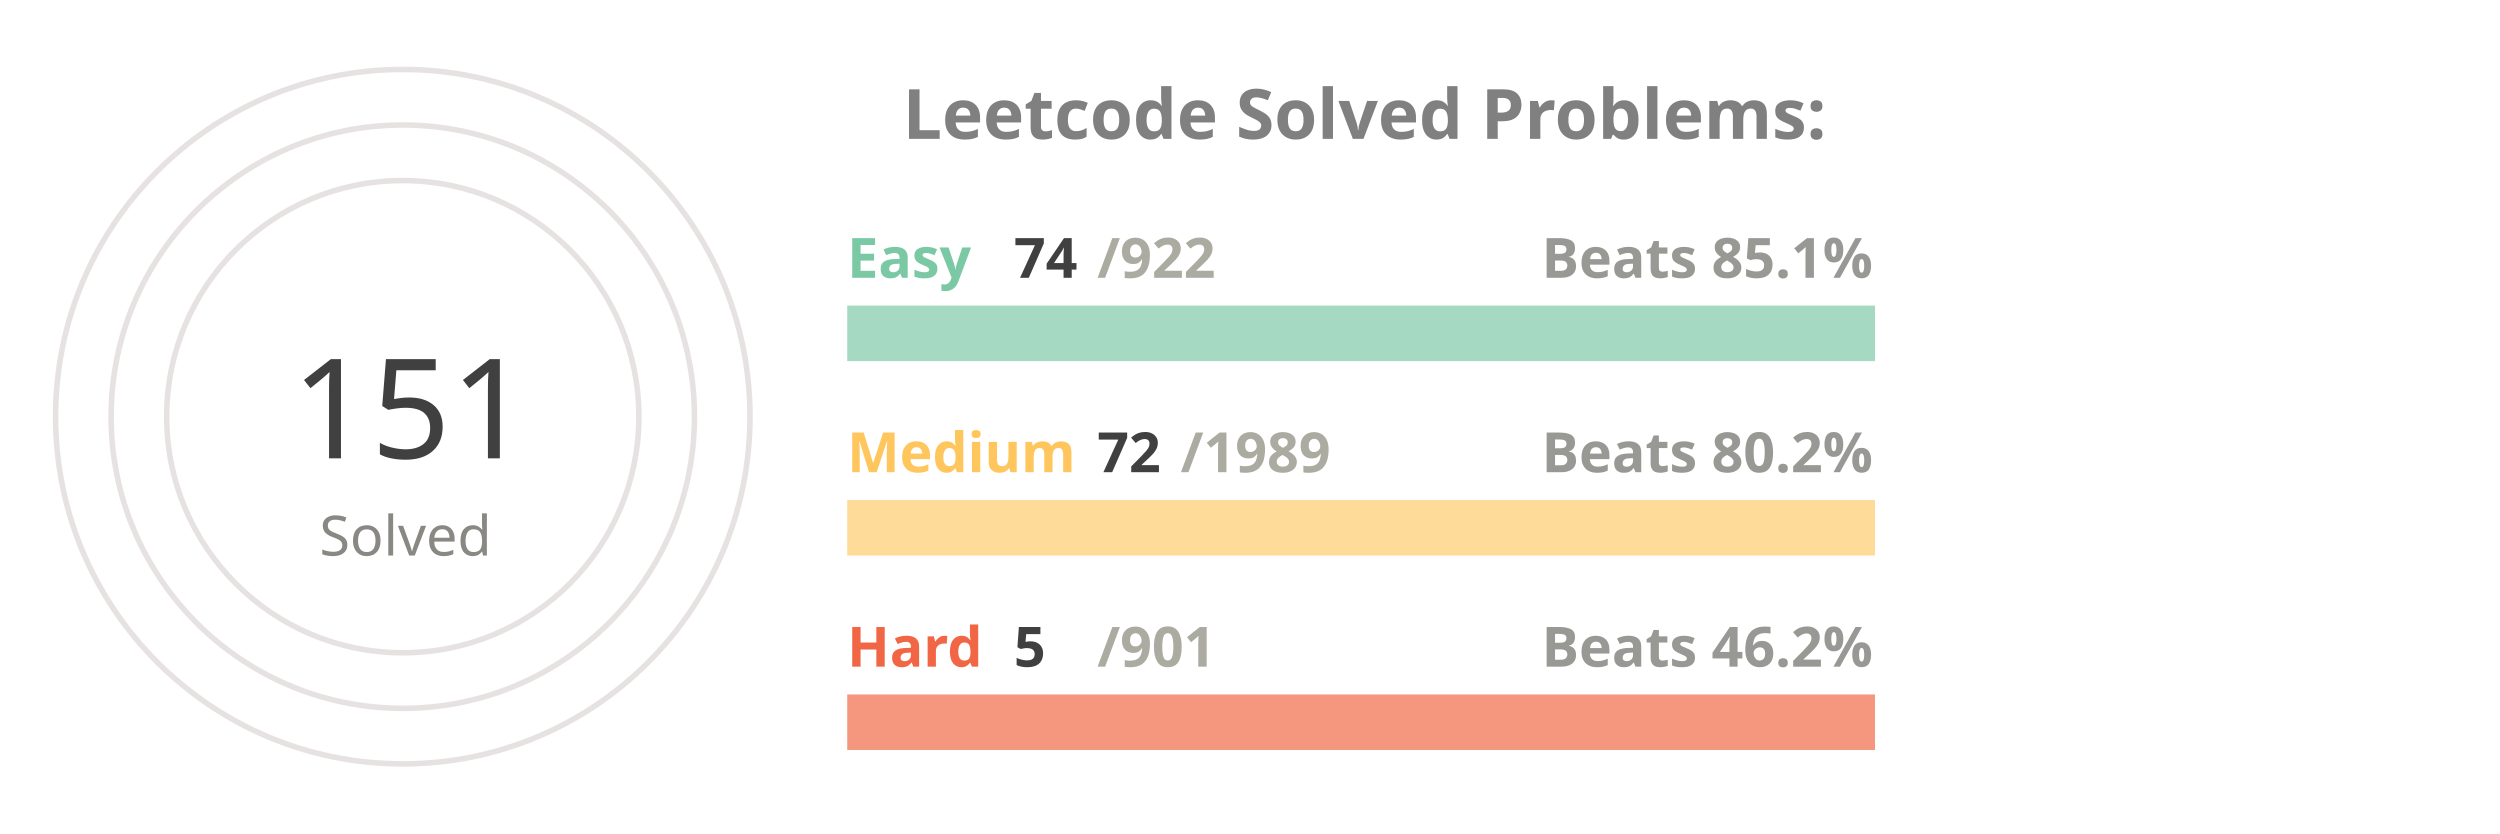
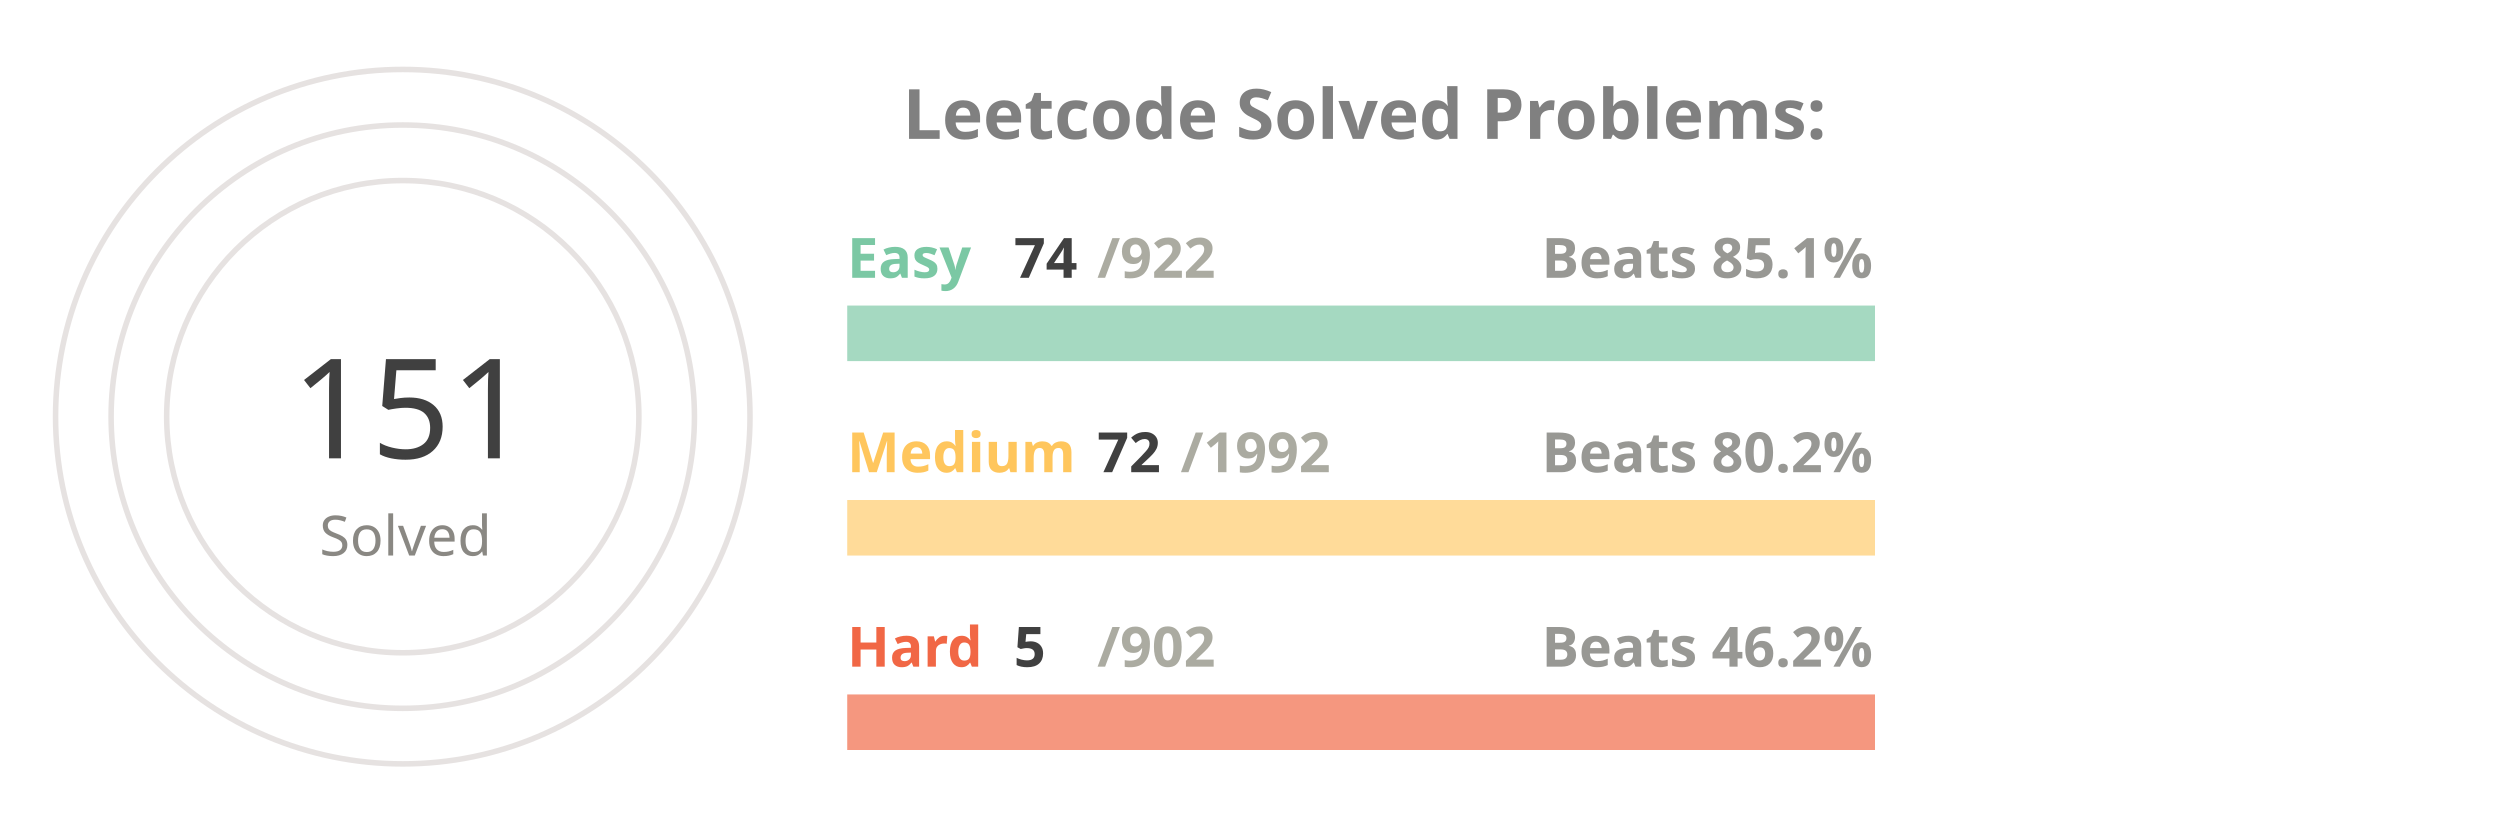
<svg xmlns="http://www.w3.org/2000/svg" viewBox="0 0 650 300" height="200px" width="600px">
  <style>
.label {
	font: bold 25px sans-serif;
	color: #404040;
	-webkit-text-stroke: 1px white;
  }
.name {
	font: bold 20px sans-serif;
	color: #404040;
  }

.line {
	stroke-dasharray: 1000;
	stroke-dashoffset: 1000;
	animation: dash 3.5s ease-in-out forwards;	
	animation-iteration-count: infinite;
	animation-direction: alternate-reverse;
}

.totalSum {
	font: 50px sans-serif;
}

.totalSumLabel {
	font: 20px sans-serif;
}

.path {
	stroke-dasharray: 1000;
	stroke-dashoffset: 1000;
	animation: dash 3.5s ease-in-out forwards;	
	animation-iteration-count: infinite;
	animation-direction: alternate-reverse;
}
  
@keyframes dash {
	to {
		stroke-dashoffset: 0;
	}
}

</style>
  <g stroke="#E6E2E1" fill="none" stroke-width="2">
    <circle cx="20" cy="150" r="125" />
    <circle cx="20" cy="150" r="105" />
    <circle cx="20" cy="150" r="85" />
  </g>
  <g fill="none" stroke-width="20">
    <line x1="180" y1="120" x2="550" y2="120" stroke="#a5d9c1" />
    <line x1="180" y1="190" x2="550" y2="190" stroke="#ffdb99" />
    <line x1="180" y1="260" x2="550" y2="260" stroke="#f5977f" />
  </g>
  <g fill="none" stroke-width="20" class="line">
    <line x1="180" y1="120" x2="209" y2="120" stroke="#7BC8A4" />
    <line x1="180" y1="190" x2="193" y2="190" stroke="#FFC65D" />
    <line x1="180" y1="260" x2="182" y2="260" stroke="#F16745" />
  </g>
  <g fill="none" stroke-width="20" stroke-linecap="round" class="path">
    <path d="M 20 25 A 125 125 45 0 1 78 39" stroke="#7BC8A4" />
    <path d="M 20 45 A 105 105 45 0 1 38 46" stroke="#FFC65D" />
    <path d="M 20 65 A 85 85 45 0 1 20 65" stroke="#F16745" />
  </g>
  <g class="name">
    <text x="180" y="100" fill="#7BC8A4">Easy</text>
    <text x="240" y="100" fill="#404040">74</text>
    <text x="270" y="100" fill="#ABABA1">/922</text>
    <text x="430" y="100" fill="#989894">Beats 85.1%</text>
    <text x="180" y="170" fill="#FFC65D">Medium</text>
    <text x="270" y="170" fill="#404040">72</text>
-     <text x="300" y="170" fill="#ABABA1">/1989</text>
+     <text x="300" y="170" fill="#ABABA1">/1992</text>
    <text x="430" y="170" fill="#989894">Beats 80.2%</text>
    <text x="180" y="240" fill="#F16745">Hard</text>
    <text x="240" y="240" fill="#404040">5</text>
-     <text x="270" y="240" fill="#ABABA1">/901</text>
+     <text x="270" y="240" fill="#ABABA1">/902</text>
    <text x="430" y="240" fill="#989894">Beats 46.2%</text>
  </g>
  <g>
    <text x="-20" y="165" fill="#404040" class="totalSum">151</text>
    <text x="-10" y="200" fill="#8A8883" class="totalSumLabel">Solved</text>
  </g>
  <g class="label">
    <text x="200" y="50" fill="gray">Leetcode Solved Problems:</text>
  </g>
</svg>
